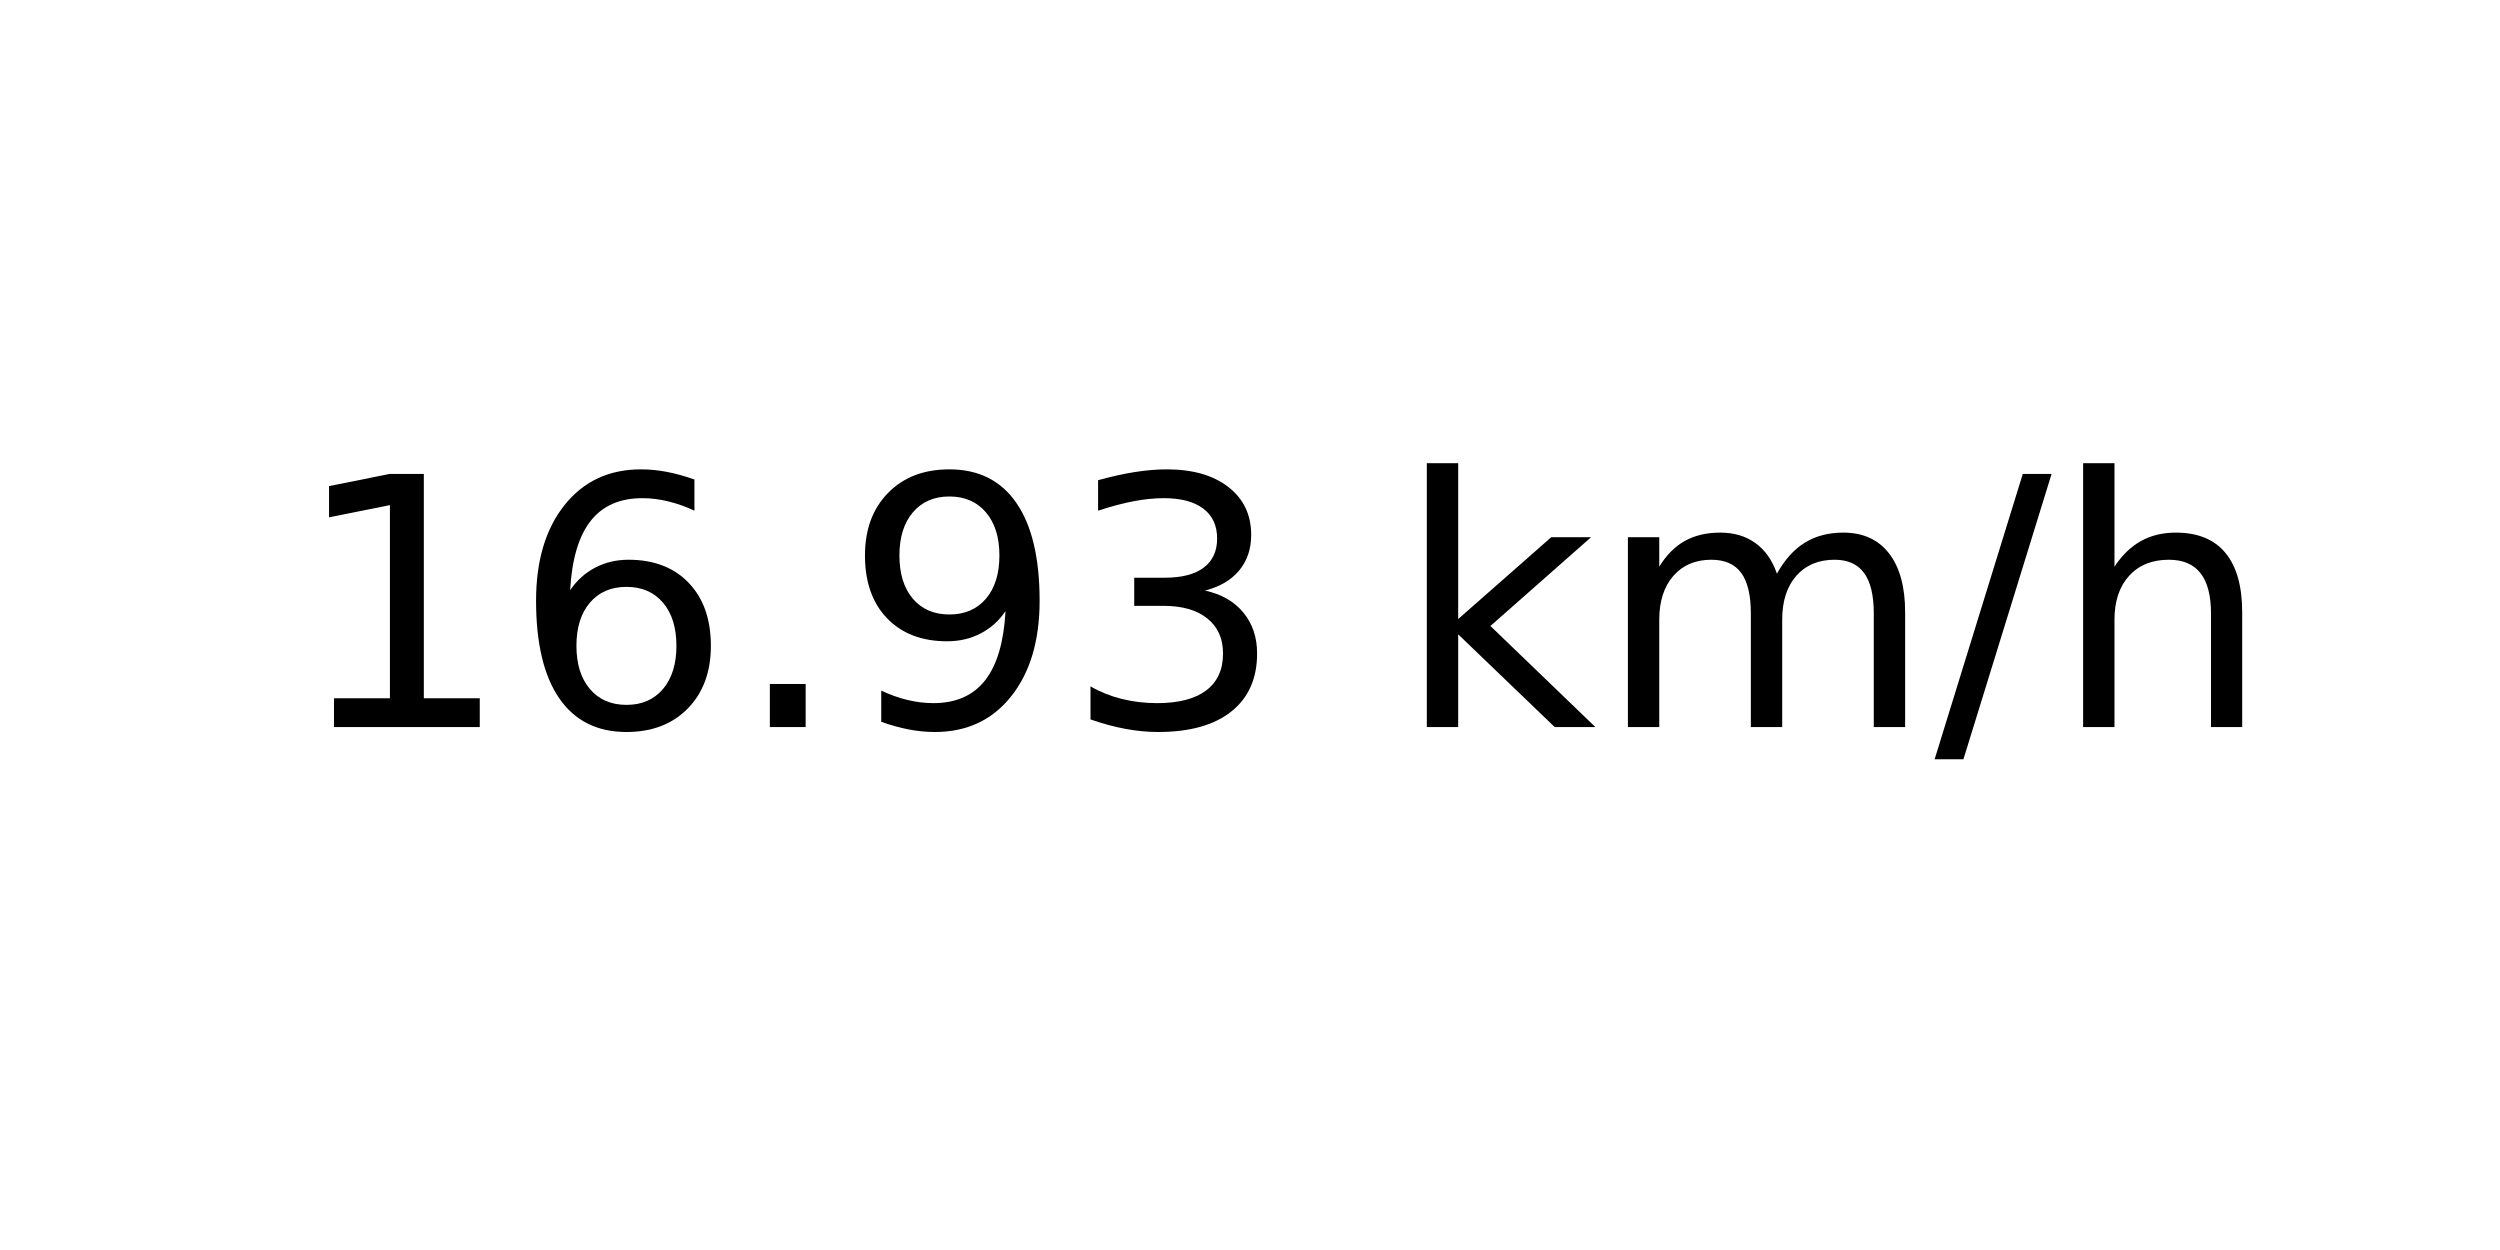
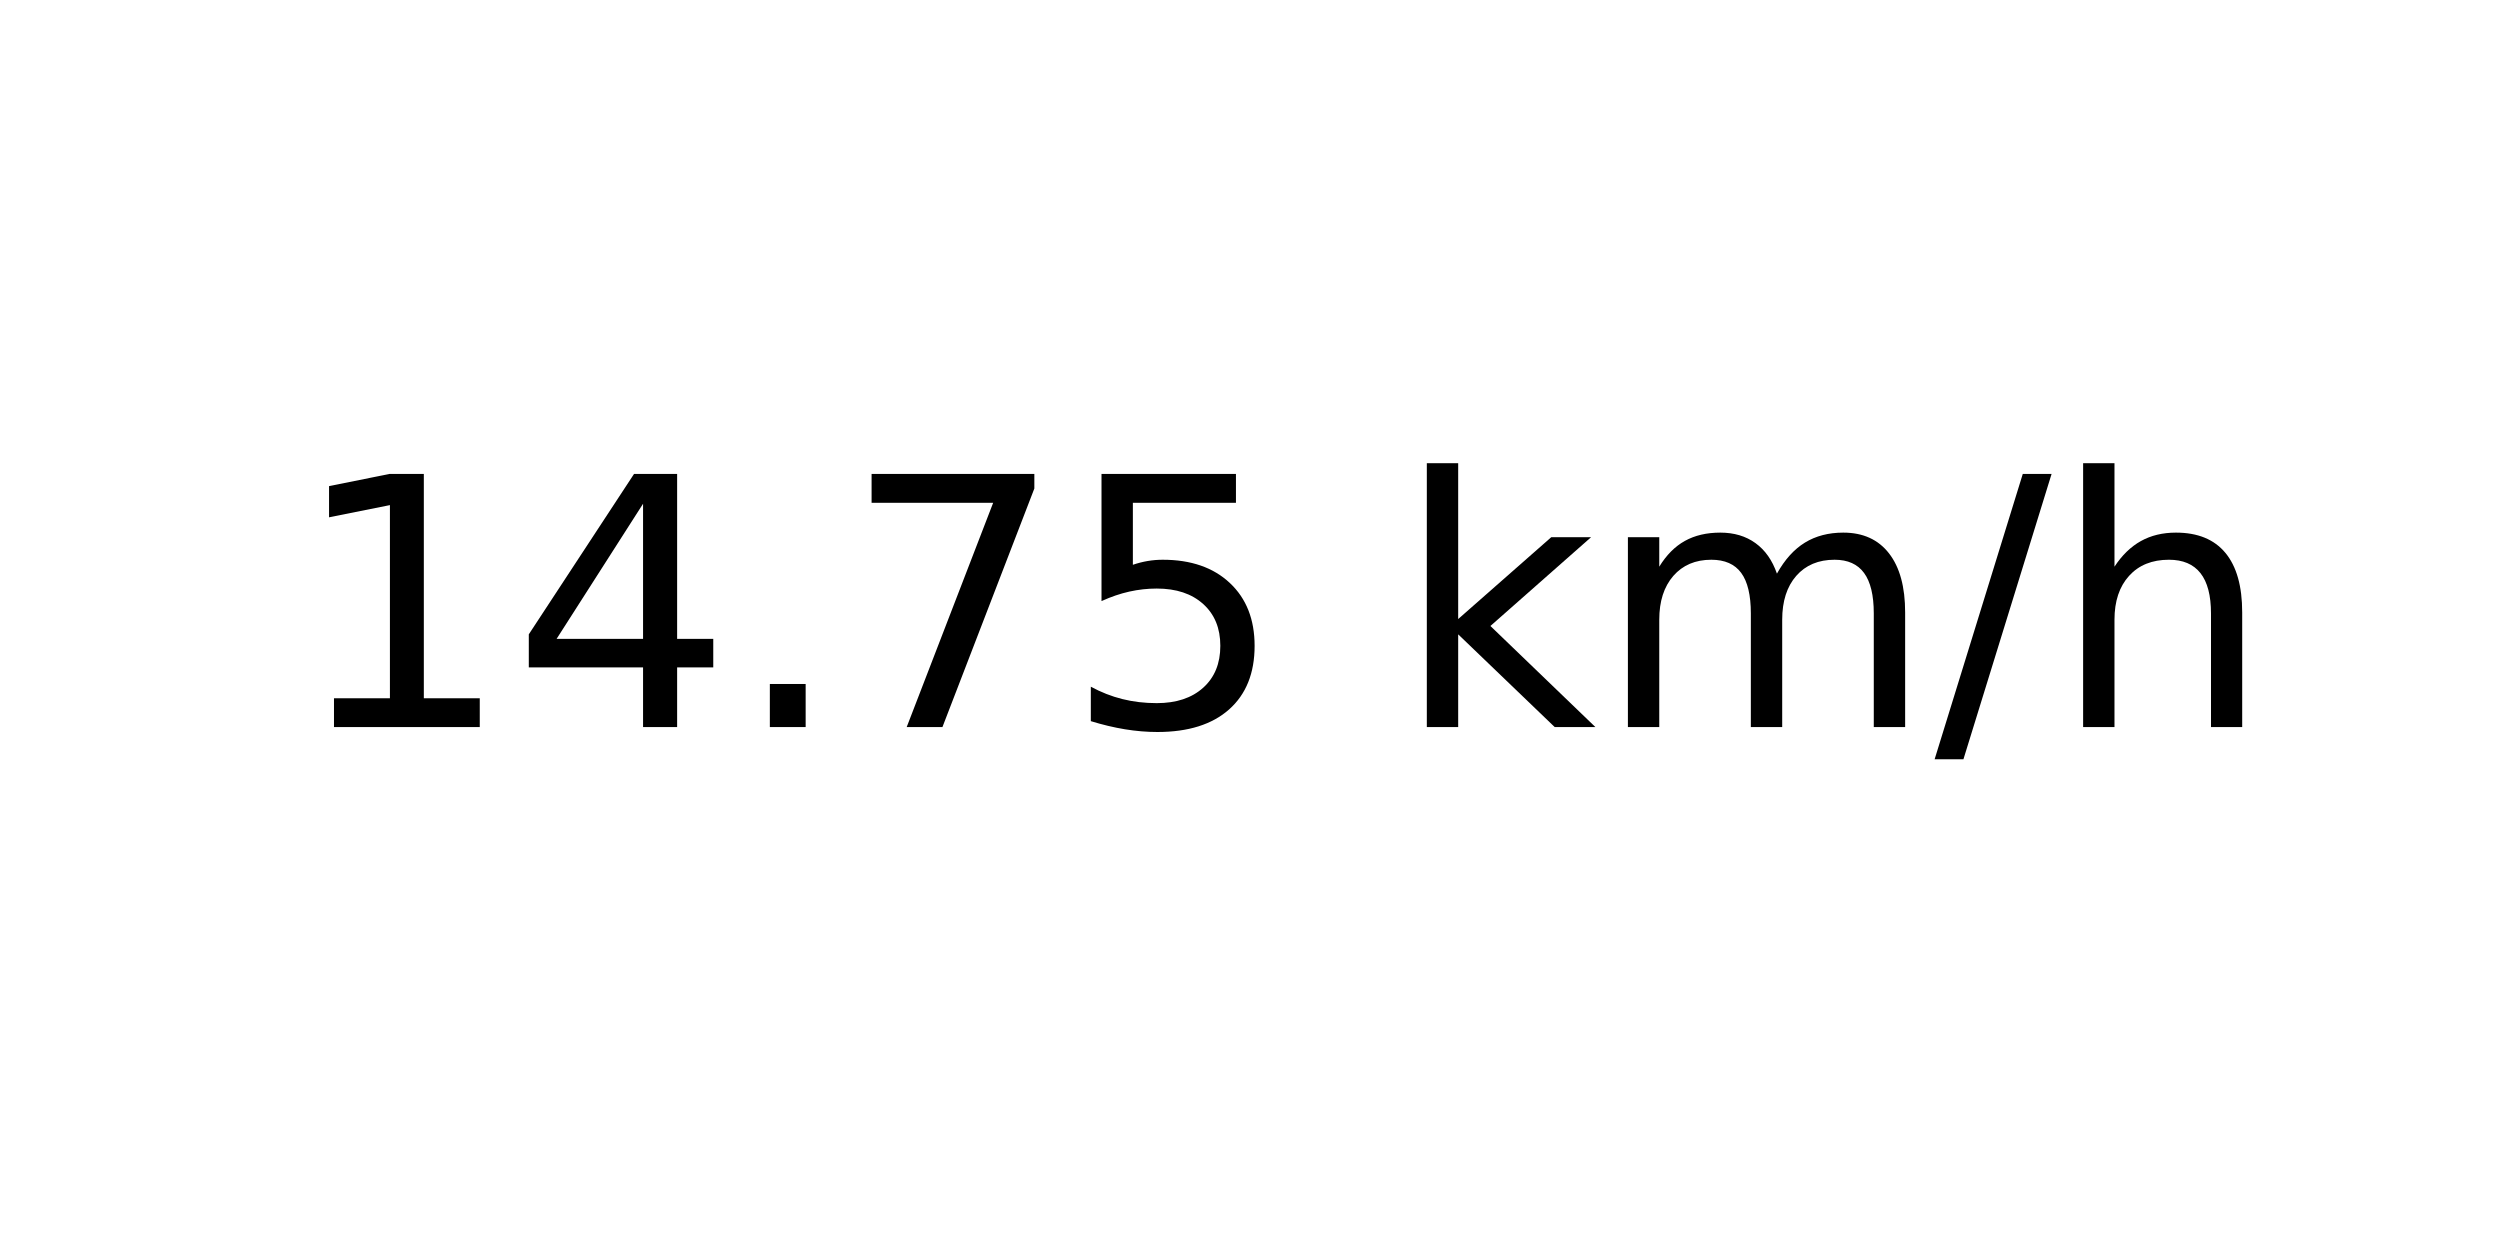
<svg xmlns="http://www.w3.org/2000/svg" xmlns:xlink="http://www.w3.org/1999/xlink" width="72pt" height="36pt" viewBox="0 0 72 36" version="1.1">
  <defs>
    <style type="text/css">*{stroke-linejoin: round; stroke-linecap: butt}</style>
  </defs>
  <g id="figure_1">
    <g id="axes_1">
      <g id="text_1">
        <g transform="translate(8.378125 20.93937) scale(0.1 -0.1)">
          <defs>
            <path id="DejaVuSans-31" d="M 794 531  L 1825 531  L 1825 4091  L 703 3866  L 703 4441  L 1819 4666  L 2450 4666  L 2450 531  L 3481 531  L 3481 0  L 794 0  L 794 531  z " transform="scale(0.015625)" />
-             <path id="DejaVuSans-36" d="M 2113 2584  Q 1688 2584 1439 2293  Q 1191 2003 1191 1497  Q 1191 994 1439 701  Q 1688 409 2113 409  Q 2538 409 2786 701  Q 3034 994 3034 1497  Q 3034 2003 2786 2293  Q 2538 2584 2113 2584  z M 3366 4563  L 3366 3988  Q 3128 4100 2886 4159  Q 2644 4219 2406 4219  Q 1781 4219 1451 3797  Q 1122 3375 1075 2522  Q 1259 2794 1537 2939  Q 1816 3084 2150 3084  Q 2853 3084 3261 2657  Q 3669 2231 3669 1497  Q 3669 778 3244 343  Q 2819 -91 2113 -91  Q 1303 -91 875 529  Q 447 1150 447 2328  Q 447 3434 972 4092  Q 1497 4750 2381 4750  Q 2619 4750 2861 4703  Q 3103 4656 3366 4563  z " transform="scale(0.015625)" />
+             <path id="DejaVuSans-34" d="M 2419 4116  L 825 1625  L 2419 1625  L 2419 4116  z M 2253 4666  L 3047 4666  L 3047 1625  L 3713 1625  L 3713 1100  L 3047 1100  L 3047 0  L 2419 0  L 2419 1100  L 313 1100  L 313 1709  L 2253 4666  z " transform="scale(0.015625)" />
            <path id="DejaVuSans-2e" d="M 684 794  L 1344 794  L 1344 0  L 684 0  L 684 794  z " transform="scale(0.015625)" />
-             <path id="DejaVuSans-39" d="M 703 97  L 703 672  Q 941 559 1184 500  Q 1428 441 1663 441  Q 2288 441 2617 861  Q 2947 1281 2994 2138  Q 2813 1869 2534 1725  Q 2256 1581 1919 1581  Q 1219 1581 811 2004  Q 403 2428 403 3163  Q 403 3881 828 4315  Q 1253 4750 1959 4750  Q 2769 4750 3195 4129  Q 3622 3509 3622 2328  Q 3622 1225 3098 567  Q 2575 -91 1691 -91  Q 1453 -91 1209 -44  Q 966 3 703 97  z M 1959 2075  Q 2384 2075 2632 2365  Q 2881 2656 2881 3163  Q 2881 3666 2632 3958  Q 2384 4250 1959 4250  Q 1534 4250 1286 3958  Q 1038 3666 1038 3163  Q 1038 2656 1286 2365  Q 1534 2075 1959 2075  z " transform="scale(0.015625)" />
-             <path id="DejaVuSans-33" d="M 2597 2516  Q 3050 2419 3304 2112  Q 3559 1806 3559 1356  Q 3559 666 3084 287  Q 2609 -91 1734 -91  Q 1441 -91 1130 -33  Q 819 25 488 141  L 488 750  Q 750 597 1062 519  Q 1375 441 1716 441  Q 2309 441 2620 675  Q 2931 909 2931 1356  Q 2931 1769 2642 2001  Q 2353 2234 1838 2234  L 1294 2234  L 1294 2753  L 1863 2753  Q 2328 2753 2575 2939  Q 2822 3125 2822 3475  Q 2822 3834 2567 4026  Q 2313 4219 1838 4219  Q 1578 4219 1281 4162  Q 984 4106 628 3988  L 628 4550  Q 988 4650 1302 4700  Q 1616 4750 1894 4750  Q 2613 4750 3031 4423  Q 3450 4097 3450 3541  Q 3450 3153 3228 2886  Q 3006 2619 2597 2516  z " transform="scale(0.015625)" />
+             <path id="DejaVuSans-37" d="M 525 4666  L 3525 4666  L 3525 4397  L 1831 0  L 1172 0  L 2766 4134  L 525 4134  L 525 4666  z " transform="scale(0.015625)" />
+             <path id="DejaVuSans-35" d="M 691 4666  L 3169 4666  L 3169 4134  L 1269 4134  L 1269 2991  Q 1406 3038 1543 3061  Q 1681 3084 1819 3084  Q 2600 3084 3056 2656  Q 3513 2228 3513 1497  Q 3513 744 3044 326  Q 2575 -91 1722 -91  Q 1428 -91 1123 -41  Q 819 9 494 109  L 494 744  Q 775 591 1075 516  Q 1375 441 1709 441  Q 2250 441 2565 725  Q 2881 1009 2881 1497  Q 2881 1984 2565 2268  Q 2250 2553 1709 2553  Q 1456 2553 1204 2497  Q 953 2441 691 2322  L 691 4666  z " transform="scale(0.015625)" />
            <path id="DejaVuSans-20" transform="scale(0.015625)" />
            <path id="DejaVuSans-6b" d="M 581 4863  L 1159 4863  L 1159 1991  L 2875 3500  L 3609 3500  L 1753 1863  L 3688 0  L 2938 0  L 1159 1709  L 1159 0  L 581 0  L 581 4863  z " transform="scale(0.015625)" />
            <path id="DejaVuSans-6d" d="M 3328 2828  Q 3544 3216 3844 3400  Q 4144 3584 4550 3584  Q 5097 3584 5394 3201  Q 5691 2819 5691 2113  L 5691 0  L 5113 0  L 5113 2094  Q 5113 2597 4934 2840  Q 4756 3084 4391 3084  Q 3944 3084 3684 2787  Q 3425 2491 3425 1978  L 3425 0  L 2847 0  L 2847 2094  Q 2847 2600 2669 2842  Q 2491 3084 2119 3084  Q 1678 3084 1418 2786  Q 1159 2488 1159 1978  L 1159 0  L 581 0  L 581 3500  L 1159 3500  L 1159 2956  Q 1356 3278 1631 3431  Q 1906 3584 2284 3584  Q 2666 3584 2933 3390  Q 3200 3197 3328 2828  z " transform="scale(0.015625)" />
            <path id="DejaVuSans-2f" d="M 1625 4666  L 2156 4666  L 531 -594  L 0 -594  L 1625 4666  z " transform="scale(0.015625)" />
            <path id="DejaVuSans-68" d="M 3513 2113  L 3513 0  L 2938 0  L 2938 2094  Q 2938 2591 2744 2837  Q 2550 3084 2163 3084  Q 1697 3084 1428 2787  Q 1159 2491 1159 1978  L 1159 0  L 581 0  L 581 4863  L 1159 4863  L 1159 2956  Q 1366 3272 1645 3428  Q 1925 3584 2291 3584  Q 2894 3584 3203 3211  Q 3513 2838 3513 2113  z " transform="scale(0.015625)" />
          </defs>
          <use xlink:href="#DejaVuSans-31" />
-           <use xlink:href="#DejaVuSans-36" x="63.623" />
+           <use xlink:href="#DejaVuSans-34" x="63.623" />
          <use xlink:href="#DejaVuSans-2e" x="127.246" />
-           <use xlink:href="#DejaVuSans-39" x="159.033" />
-           <use xlink:href="#DejaVuSans-33" x="222.656" />
+           <use xlink:href="#DejaVuSans-37" x="159.033" />
+           <use xlink:href="#DejaVuSans-35" x="222.656" />
          <use xlink:href="#DejaVuSans-20" x="286.279" />
          <use xlink:href="#DejaVuSans-6b" x="318.066" />
          <use xlink:href="#DejaVuSans-6d" x="375.977" />
          <use xlink:href="#DejaVuSans-2f" x="473.389" />
          <use xlink:href="#DejaVuSans-68" x="507.08" />
        </g>
      </g>
    </g>
  </g>
</svg>
